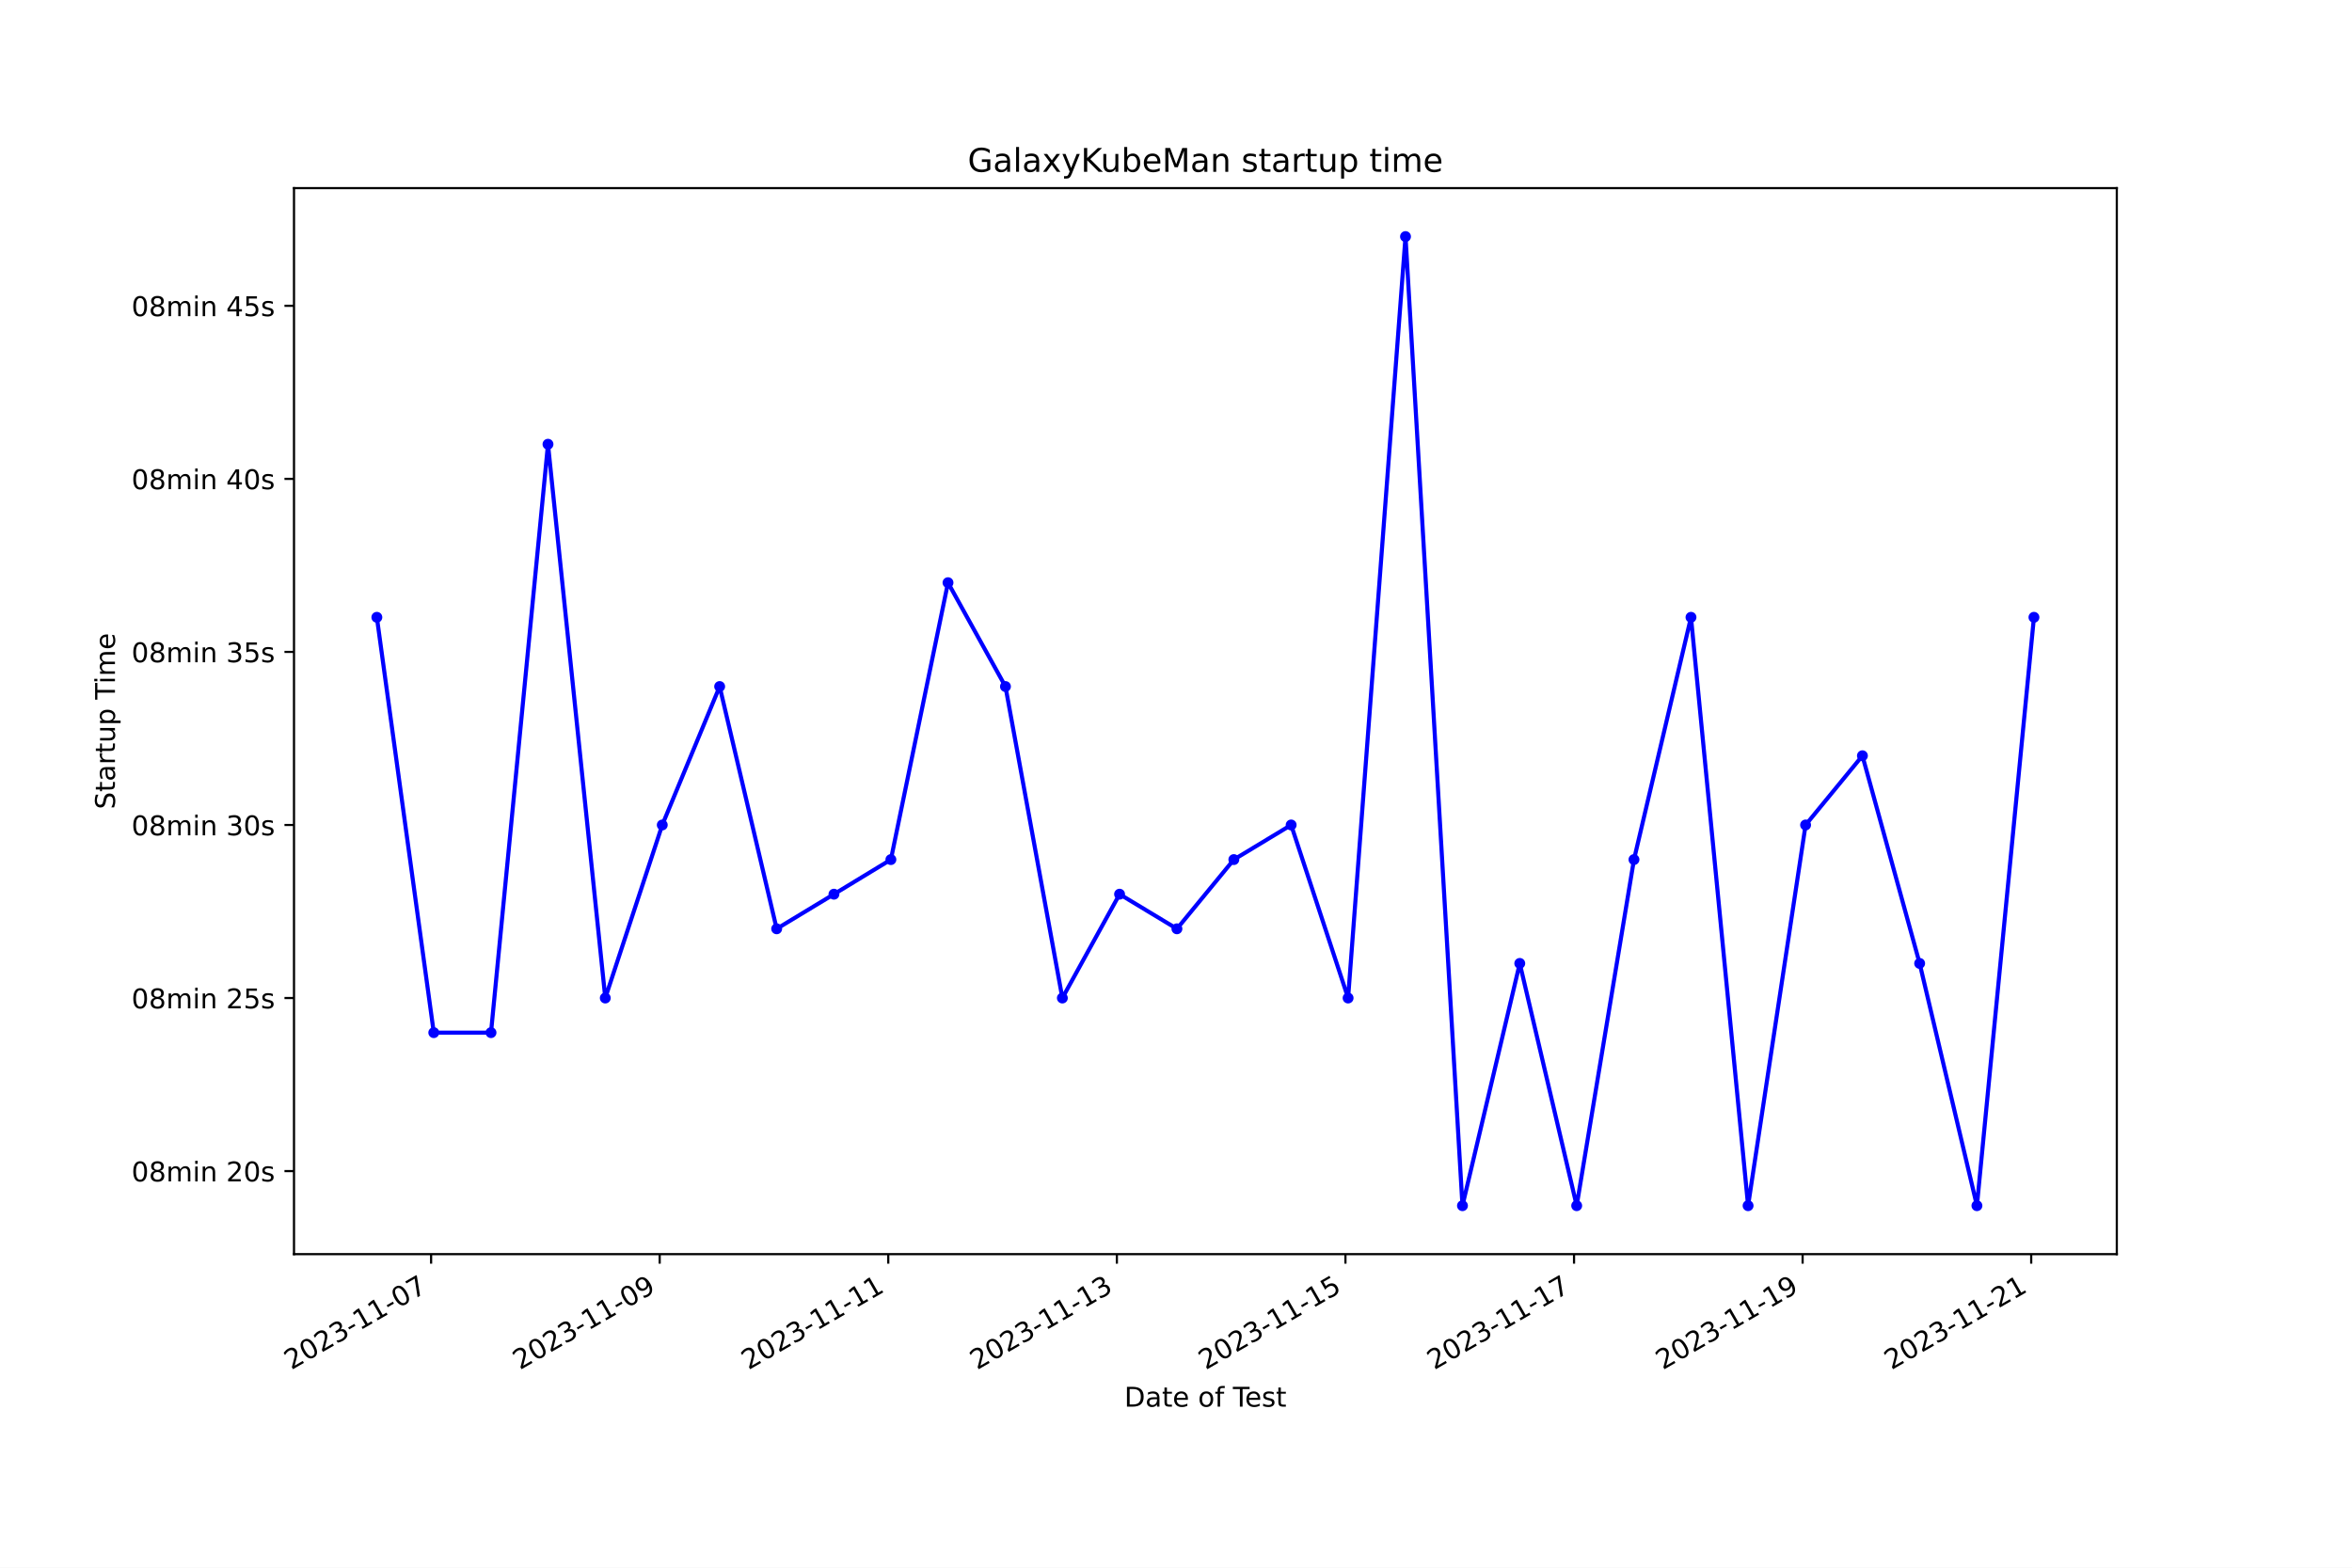
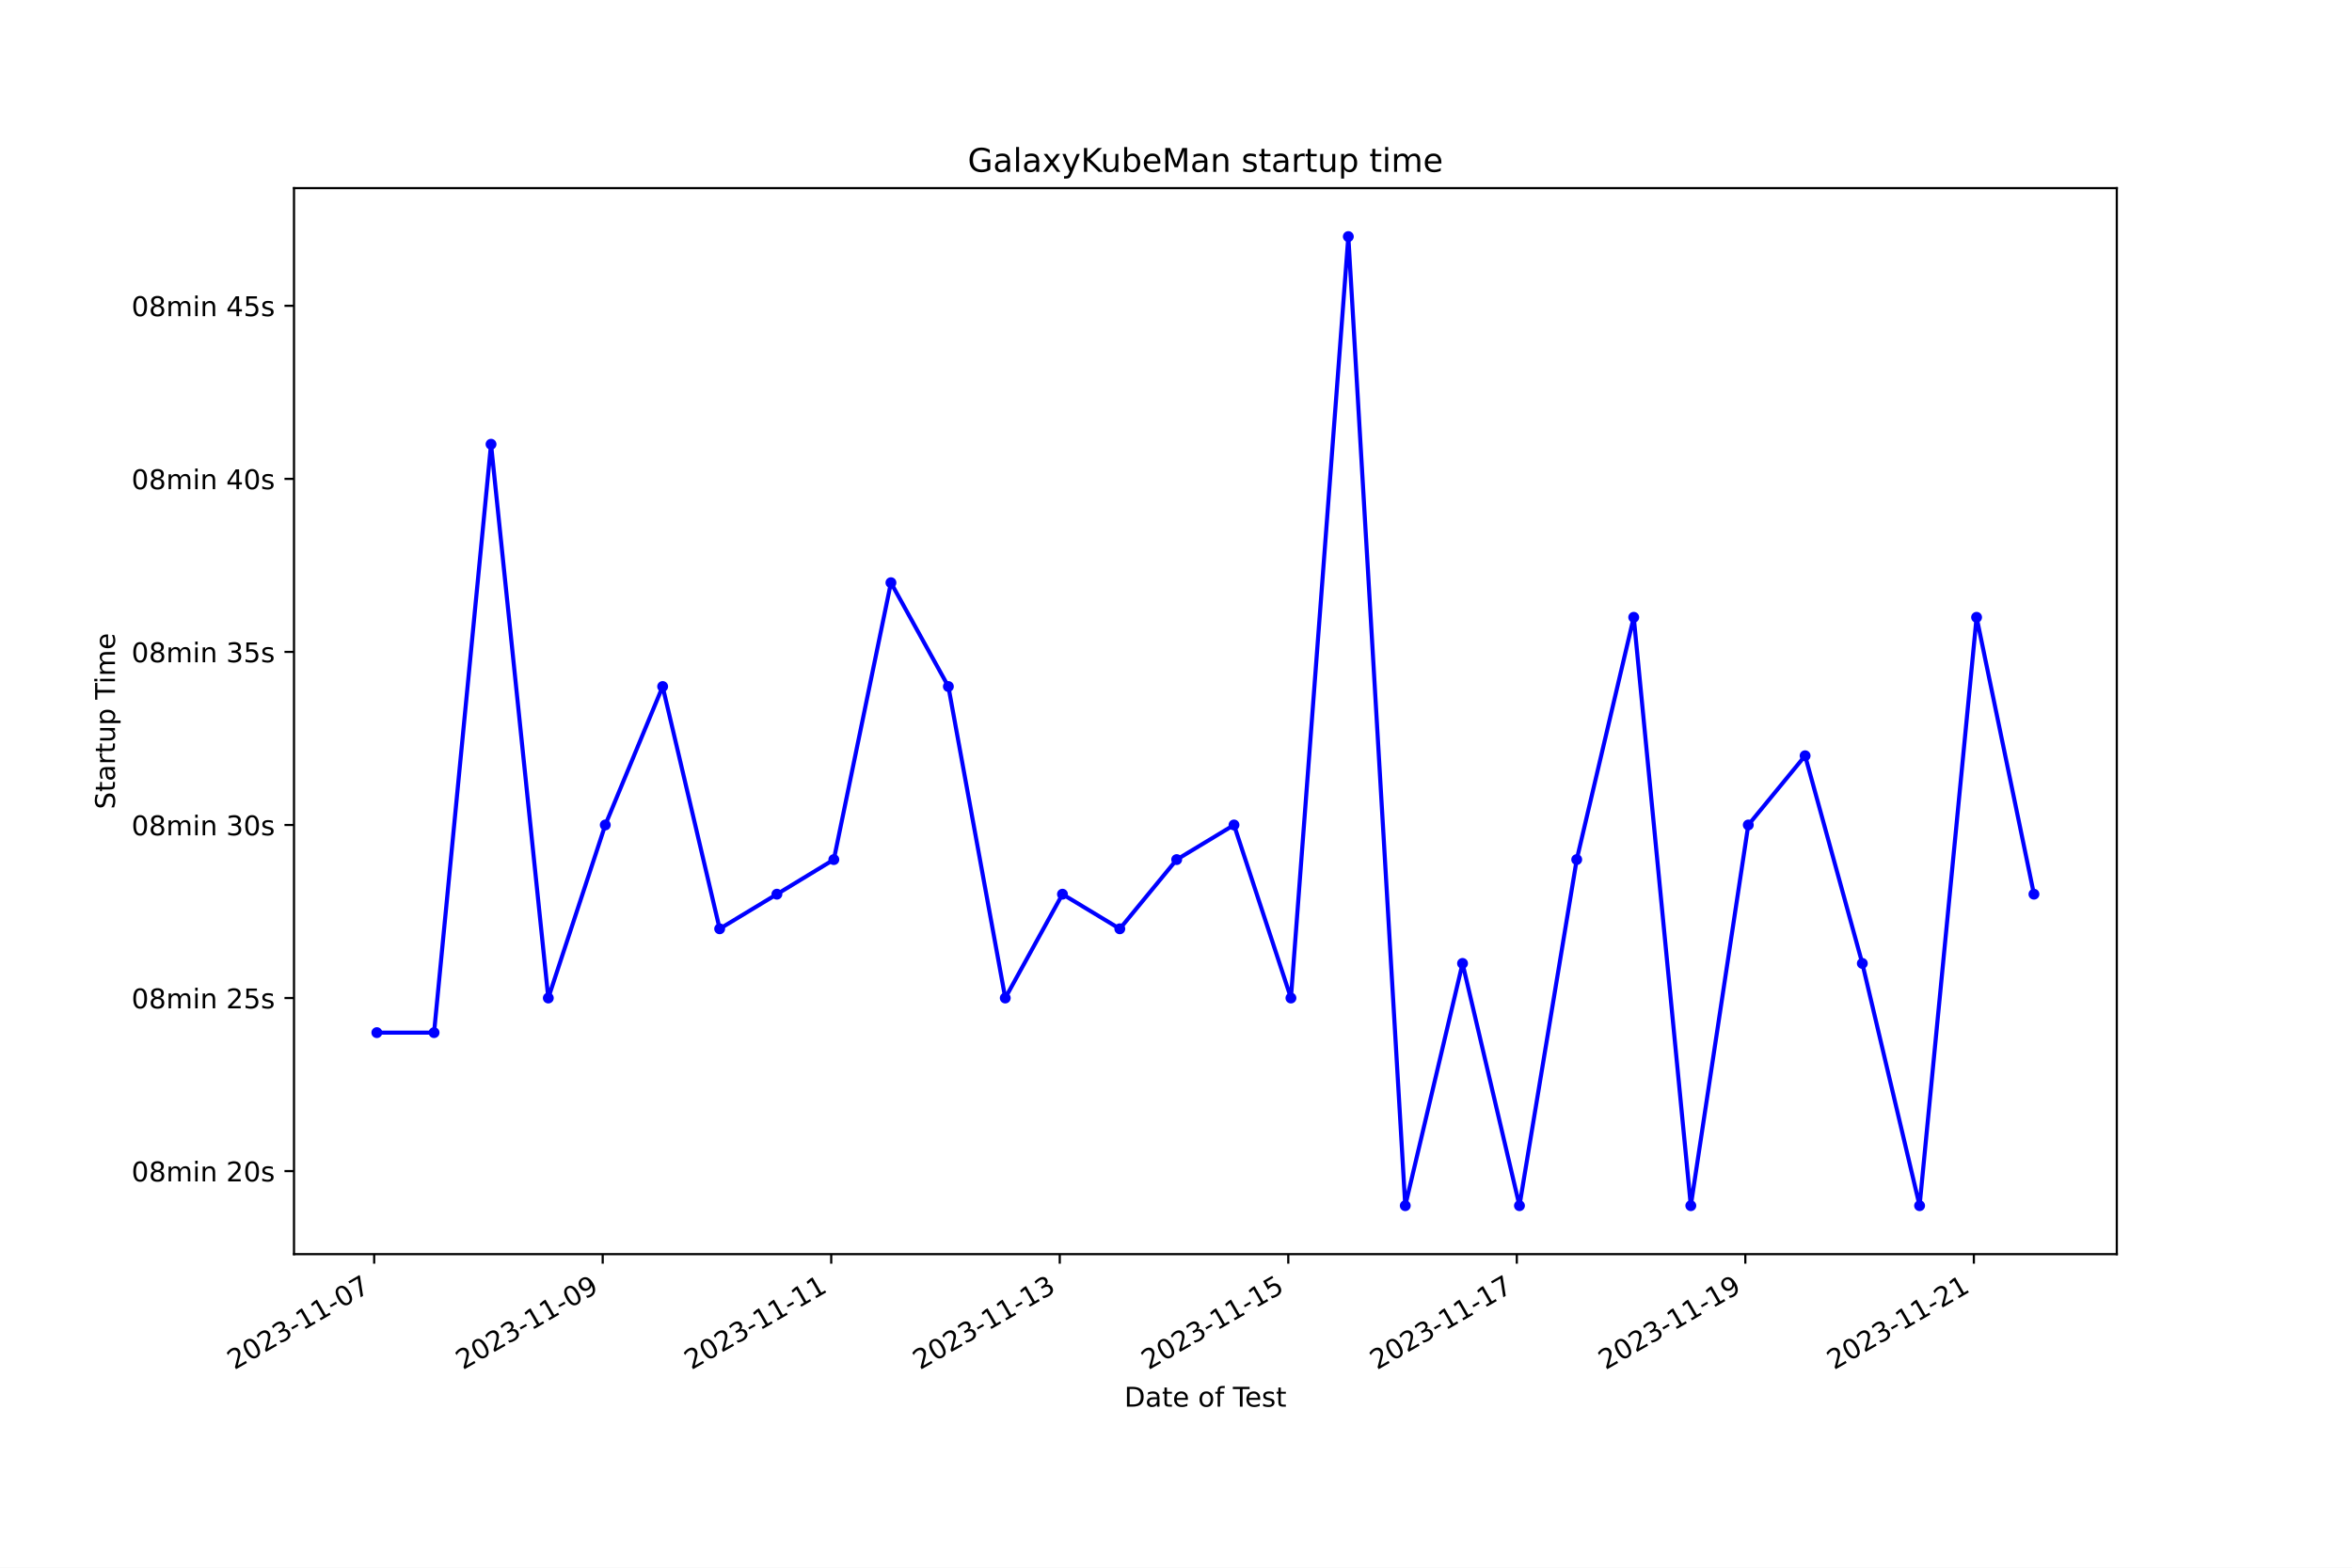
<svg xmlns="http://www.w3.org/2000/svg" xmlns:xlink="http://www.w3.org/1999/xlink" width="864pt" height="576pt" viewBox="0 0 864 576" version="1.1">
  <defs>
    <style type="text/css">*{stroke-linejoin: round; stroke-linecap: butt}</style>
  </defs>
  <g id="figure_1">
    <g id="patch_1">
      <path d="M 0 576  L 864 576  L 864 0  L 0 0  z " style="fill: #ffffff" />
    </g>
    <g id="axes_1">
      <g id="patch_2">
        <path d="M 108 460.8  L 777.6 460.8  L 777.6 69.12  L 108 69.12  z " style="fill: #ffffff" />
      </g>
      <g id="matplotlib.axis_1">
        <g id="xtick_1">
          <g id="line2d_1">
            <defs>
-               <path id="m4e5eda3f58" d="M 0 0  L 0 3.5  " style="stroke: #000000; stroke-width: 0.8" />
+               <path id="mb942a3c65a" d="M 0 0  L 0 3.5  " style="stroke: #000000; stroke-width: 0.8" />
            </defs>
            <g>
-               <use xlink:href="#m4e5eda3f58" x="158.364" y="460.8" style="stroke: #000000; stroke-width: 0.8" />
+               <use xlink:href="#mb942a3c65a" x="137.452" y="460.8" style="stroke: #000000; stroke-width: 0.8" />
            </g>
          </g>
          <g id="text_1">
-             <g transform="translate(106.9944 503.4383) rotate(-30) scale(0.1 -0.1)">
+             <g transform="translate(86.08217 503.4383) rotate(-30) scale(0.1 -0.1)">
              <defs>
                <path id="DejaVuSans-32" d="M 1228 531  L 3431 531  L 3431 0  L 469 0  L 469 531  Q 828 903 1448 1529  Q 2069 2156 2228 2338  Q 2531 2678 2651 2914  Q 2772 3150 2772 3378  Q 2772 3750 2511 3984  Q 2250 4219 1831 4219  Q 1534 4219 1204 4116  Q 875 4013 500 3803  L 500 4441  Q 881 4594 1212 4672  Q 1544 4750 1819 4750  Q 2544 4750 2975 4387  Q 3406 4025 3406 3419  Q 3406 3131 3298 2873  Q 3191 2616 2906 2266  Q 2828 2175 2409 1742  Q 1991 1309 1228 531  z " transform="scale(0.015625)" />
                <path id="DejaVuSans-30" d="M 2034 4250  Q 1547 4250 1301 3770  Q 1056 3291 1056 2328  Q 1056 1369 1301 889  Q 1547 409 2034 409  Q 2525 409 2770 889  Q 3016 1369 3016 2328  Q 3016 3291 2770 3770  Q 2525 4250 2034 4250  z M 2034 4750  Q 2819 4750 3233 4129  Q 3647 3509 3647 2328  Q 3647 1150 3233 529  Q 2819 -91 2034 -91  Q 1250 -91 836 529  Q 422 1150 422 2328  Q 422 3509 836 4129  Q 1250 4750 2034 4750  z " transform="scale(0.015625)" />
                <path id="DejaVuSans-33" d="M 2597 2516  Q 3050 2419 3304 2112  Q 3559 1806 3559 1356  Q 3559 666 3084 287  Q 2609 -91 1734 -91  Q 1441 -91 1130 -33  Q 819 25 488 141  L 488 750  Q 750 597 1062 519  Q 1375 441 1716 441  Q 2309 441 2620 675  Q 2931 909 2931 1356  Q 2931 1769 2642 2001  Q 2353 2234 1838 2234  L 1294 2234  L 1294 2753  L 1863 2753  Q 2328 2753 2575 2939  Q 2822 3125 2822 3475  Q 2822 3834 2567 4026  Q 2313 4219 1838 4219  Q 1578 4219 1281 4162  Q 984 4106 628 3988  L 628 4550  Q 988 4650 1302 4700  Q 1616 4750 1894 4750  Q 2613 4750 3031 4423  Q 3450 4097 3450 3541  Q 3450 3153 3228 2886  Q 3006 2619 2597 2516  z " transform="scale(0.015625)" />
                <path id="DejaVuSans-2d" d="M 313 2009  L 1997 2009  L 1997 1497  L 313 1497  L 313 2009  z " transform="scale(0.015625)" />
                <path id="DejaVuSans-31" d="M 794 531  L 1825 531  L 1825 4091  L 703 3866  L 703 4441  L 1819 4666  L 2450 4666  L 2450 531  L 3481 531  L 3481 0  L 794 0  L 794 531  z " transform="scale(0.015625)" />
                <path id="DejaVuSans-37" d="M 525 4666  L 3525 4666  L 3525 4397  L 1831 0  L 1172 0  L 2766 4134  L 525 4134  L 525 4666  z " transform="scale(0.015625)" />
              </defs>
              <use xlink:href="#DejaVuSans-32" />
              <use xlink:href="#DejaVuSans-30" x="63.623" />
              <use xlink:href="#DejaVuSans-32" x="127.246" />
              <use xlink:href="#DejaVuSans-33" x="190.869" />
              <use xlink:href="#DejaVuSans-2d" x="254.492" />
              <use xlink:href="#DejaVuSans-31" x="290.576" />
              <use xlink:href="#DejaVuSans-31" x="354.199" />
              <use xlink:href="#DejaVuSans-2d" x="417.822" />
              <use xlink:href="#DejaVuSans-30" x="453.906" />
              <use xlink:href="#DejaVuSans-37" x="517.529" />
            </g>
          </g>
        </g>
        <g id="xtick_2">
          <g id="line2d_2">
            <g>
-               <use xlink:href="#m4e5eda3f58" x="242.335" y="460.8" style="stroke: #000000; stroke-width: 0.8" />
+               <use xlink:href="#mb942a3c65a" x="221.4" y="460.8" style="stroke: #000000; stroke-width: 0.8" />
            </g>
          </g>
          <g id="text_2">
-             <g transform="translate(190.9652 503.4383) rotate(-30) scale(0.1 -0.1)">
+             <g transform="translate(170.0307 503.4383) rotate(-30) scale(0.1 -0.1)">
              <defs>
                <path id="DejaVuSans-39" d="M 703 97  L 703 672  Q 941 559 1184 500  Q 1428 441 1663 441  Q 2288 441 2617 861  Q 2947 1281 2994 2138  Q 2813 1869 2534 1725  Q 2256 1581 1919 1581  Q 1219 1581 811 2004  Q 403 2428 403 3163  Q 403 3881 828 4315  Q 1253 4750 1959 4750  Q 2769 4750 3195 4129  Q 3622 3509 3622 2328  Q 3622 1225 3098 567  Q 2575 -91 1691 -91  Q 1453 -91 1209 -44  Q 966 3 703 97  z M 1959 2075  Q 2384 2075 2632 2365  Q 2881 2656 2881 3163  Q 2881 3666 2632 3958  Q 2384 4250 1959 4250  Q 1534 4250 1286 3958  Q 1038 3666 1038 3163  Q 1038 2656 1286 2365  Q 1534 2075 1959 2075  z " transform="scale(0.015625)" />
              </defs>
              <use xlink:href="#DejaVuSans-32" />
              <use xlink:href="#DejaVuSans-30" x="63.623" />
              <use xlink:href="#DejaVuSans-32" x="127.246" />
              <use xlink:href="#DejaVuSans-33" x="190.869" />
              <use xlink:href="#DejaVuSans-2d" x="254.492" />
              <use xlink:href="#DejaVuSans-31" x="290.576" />
              <use xlink:href="#DejaVuSans-31" x="354.199" />
              <use xlink:href="#DejaVuSans-2d" x="417.822" />
              <use xlink:href="#DejaVuSans-30" x="453.906" />
              <use xlink:href="#DejaVuSans-39" x="517.529" />
            </g>
          </g>
        </g>
        <g id="xtick_3">
          <g id="line2d_3">
            <g>
-               <use xlink:href="#m4e5eda3f58" x="326.305" y="460.8" style="stroke: #000000; stroke-width: 0.8" />
+               <use xlink:href="#mb942a3c65a" x="305.349" y="460.8" style="stroke: #000000; stroke-width: 0.8" />
            </g>
          </g>
          <g id="text_3">
-             <g transform="translate(274.9359 503.4383) rotate(-30) scale(0.1 -0.1)">
+             <g transform="translate(253.9792 503.4383) rotate(-30) scale(0.1 -0.1)">
              <use xlink:href="#DejaVuSans-32" />
              <use xlink:href="#DejaVuSans-30" x="63.623" />
              <use xlink:href="#DejaVuSans-32" x="127.246" />
              <use xlink:href="#DejaVuSans-33" x="190.869" />
              <use xlink:href="#DejaVuSans-2d" x="254.492" />
              <use xlink:href="#DejaVuSans-31" x="290.576" />
              <use xlink:href="#DejaVuSans-31" x="354.199" />
              <use xlink:href="#DejaVuSans-2d" x="417.822" />
              <use xlink:href="#DejaVuSans-31" x="453.906" />
              <use xlink:href="#DejaVuSans-31" x="517.529" />
            </g>
          </g>
        </g>
        <g id="xtick_4">
          <g id="line2d_4">
            <g>
-               <use xlink:href="#m4e5eda3f58" x="410.276" y="460.8" style="stroke: #000000; stroke-width: 0.8" />
+               <use xlink:href="#mb942a3c65a" x="389.297" y="460.8" style="stroke: #000000; stroke-width: 0.8" />
            </g>
          </g>
          <g id="text_4">
-             <g transform="translate(358.9067 503.4383) rotate(-30) scale(0.1 -0.1)">
+             <g transform="translate(337.9277 503.4383) rotate(-30) scale(0.1 -0.1)">
              <use xlink:href="#DejaVuSans-32" />
              <use xlink:href="#DejaVuSans-30" x="63.623" />
              <use xlink:href="#DejaVuSans-32" x="127.246" />
              <use xlink:href="#DejaVuSans-33" x="190.869" />
              <use xlink:href="#DejaVuSans-2d" x="254.492" />
              <use xlink:href="#DejaVuSans-31" x="290.576" />
              <use xlink:href="#DejaVuSans-31" x="354.199" />
              <use xlink:href="#DejaVuSans-2d" x="417.822" />
              <use xlink:href="#DejaVuSans-31" x="453.906" />
              <use xlink:href="#DejaVuSans-33" x="517.529" />
            </g>
          </g>
        </g>
        <g id="xtick_5">
          <g id="line2d_5">
            <g>
-               <use xlink:href="#m4e5eda3f58" x="494.247" y="460.8" style="stroke: #000000; stroke-width: 0.8" />
+               <use xlink:href="#mb942a3c65a" x="473.246" y="460.8" style="stroke: #000000; stroke-width: 0.8" />
            </g>
          </g>
          <g id="text_5">
-             <g transform="translate(442.8775 503.4383) rotate(-30) scale(0.1 -0.1)">
+             <g transform="translate(421.8762 503.4383) rotate(-30) scale(0.1 -0.1)">
              <defs>
                <path id="DejaVuSans-35" d="M 691 4666  L 3169 4666  L 3169 4134  L 1269 4134  L 1269 2991  Q 1406 3038 1543 3061  Q 1681 3084 1819 3084  Q 2600 3084 3056 2656  Q 3513 2228 3513 1497  Q 3513 744 3044 326  Q 2575 -91 1722 -91  Q 1428 -91 1123 -41  Q 819 9 494 109  L 494 744  Q 775 591 1075 516  Q 1375 441 1709 441  Q 2250 441 2565 725  Q 2881 1009 2881 1497  Q 2881 1984 2565 2268  Q 2250 2553 1709 2553  Q 1456 2553 1204 2497  Q 953 2441 691 2322  L 691 4666  z " transform="scale(0.015625)" />
              </defs>
              <use xlink:href="#DejaVuSans-32" />
              <use xlink:href="#DejaVuSans-30" x="63.623" />
              <use xlink:href="#DejaVuSans-32" x="127.246" />
              <use xlink:href="#DejaVuSans-33" x="190.869" />
              <use xlink:href="#DejaVuSans-2d" x="254.492" />
              <use xlink:href="#DejaVuSans-31" x="290.576" />
              <use xlink:href="#DejaVuSans-31" x="354.199" />
              <use xlink:href="#DejaVuSans-2d" x="417.822" />
              <use xlink:href="#DejaVuSans-31" x="453.906" />
              <use xlink:href="#DejaVuSans-35" x="517.529" />
            </g>
          </g>
        </g>
        <g id="xtick_6">
          <g id="line2d_6">
            <g>
-               <use xlink:href="#m4e5eda3f58" x="578.218" y="460.8" style="stroke: #000000; stroke-width: 0.8" />
+               <use xlink:href="#mb942a3c65a" x="557.194" y="460.8" style="stroke: #000000; stroke-width: 0.8" />
            </g>
          </g>
          <g id="text_6">
-             <g transform="translate(526.8482 503.4383) rotate(-30) scale(0.1 -0.1)">
+             <g transform="translate(505.8247 503.4383) rotate(-30) scale(0.1 -0.1)">
              <use xlink:href="#DejaVuSans-32" />
              <use xlink:href="#DejaVuSans-30" x="63.623" />
              <use xlink:href="#DejaVuSans-32" x="127.246" />
              <use xlink:href="#DejaVuSans-33" x="190.869" />
              <use xlink:href="#DejaVuSans-2d" x="254.492" />
              <use xlink:href="#DejaVuSans-31" x="290.576" />
              <use xlink:href="#DejaVuSans-31" x="354.199" />
              <use xlink:href="#DejaVuSans-2d" x="417.822" />
              <use xlink:href="#DejaVuSans-31" x="453.906" />
              <use xlink:href="#DejaVuSans-37" x="517.529" />
            </g>
          </g>
        </g>
        <g id="xtick_7">
          <g id="line2d_7">
            <g>
-               <use xlink:href="#m4e5eda3f58" x="662.188" y="460.8" style="stroke: #000000; stroke-width: 0.8" />
+               <use xlink:href="#mb942a3c65a" x="641.143" y="460.8" style="stroke: #000000; stroke-width: 0.8" />
            </g>
          </g>
          <g id="text_7">
-             <g transform="translate(610.819 503.4383) rotate(-30) scale(0.1 -0.1)">
+             <g transform="translate(589.7732 503.4383) rotate(-30) scale(0.1 -0.1)">
              <use xlink:href="#DejaVuSans-32" />
              <use xlink:href="#DejaVuSans-30" x="63.623" />
              <use xlink:href="#DejaVuSans-32" x="127.246" />
              <use xlink:href="#DejaVuSans-33" x="190.869" />
              <use xlink:href="#DejaVuSans-2d" x="254.492" />
              <use xlink:href="#DejaVuSans-31" x="290.576" />
              <use xlink:href="#DejaVuSans-31" x="354.199" />
              <use xlink:href="#DejaVuSans-2d" x="417.822" />
              <use xlink:href="#DejaVuSans-31" x="453.906" />
              <use xlink:href="#DejaVuSans-39" x="517.529" />
            </g>
          </g>
        </g>
        <g id="xtick_8">
          <g id="line2d_8">
            <g>
-               <use xlink:href="#m4e5eda3f58" x="746.159" y="460.8" style="stroke: #000000; stroke-width: 0.8" />
+               <use xlink:href="#mb942a3c65a" x="725.091" y="460.8" style="stroke: #000000; stroke-width: 0.8" />
            </g>
          </g>
          <g id="text_8">
-             <g transform="translate(694.7897 503.4383) rotate(-30) scale(0.1 -0.1)">
+             <g transform="translate(673.7218 503.4383) rotate(-30) scale(0.1 -0.1)">
              <use xlink:href="#DejaVuSans-32" />
              <use xlink:href="#DejaVuSans-30" x="63.623" />
              <use xlink:href="#DejaVuSans-32" x="127.246" />
              <use xlink:href="#DejaVuSans-33" x="190.869" />
              <use xlink:href="#DejaVuSans-2d" x="254.492" />
              <use xlink:href="#DejaVuSans-31" x="290.576" />
              <use xlink:href="#DejaVuSans-31" x="354.199" />
              <use xlink:href="#DejaVuSans-2d" x="417.822" />
              <use xlink:href="#DejaVuSans-32" x="453.906" />
              <use xlink:href="#DejaVuSans-31" x="517.529" />
            </g>
          </g>
        </g>
        <g id="text_9">
          <g transform="translate(413.0063 516.8378) scale(0.1 -0.1)">
            <defs>
              <path id="DejaVuSans-44" d="M 1259 4147  L 1259 519  L 2022 519  Q 2988 519 3436 956  Q 3884 1394 3884 2338  Q 3884 3275 3436 3711  Q 2988 4147 2022 4147  L 1259 4147  z M 628 4666  L 1925 4666  Q 3281 4666 3915 4102  Q 4550 3538 4550 2338  Q 4550 1131 3912 565  Q 3275 0 1925 0  L 628 0  L 628 4666  z " transform="scale(0.015625)" />
              <path id="DejaVuSans-61" d="M 2194 1759  Q 1497 1759 1228 1600  Q 959 1441 959 1056  Q 959 750 1161 570  Q 1363 391 1709 391  Q 2188 391 2477 730  Q 2766 1069 2766 1631  L 2766 1759  L 2194 1759  z M 3341 1997  L 3341 0  L 2766 0  L 2766 531  Q 2569 213 2275 61  Q 1981 -91 1556 -91  Q 1019 -91 701 211  Q 384 513 384 1019  Q 384 1609 779 1909  Q 1175 2209 1959 2209  L 2766 2209  L 2766 2266  Q 2766 2663 2505 2880  Q 2244 3097 1772 3097  Q 1472 3097 1187 3025  Q 903 2953 641 2809  L 641 3341  Q 956 3463 1253 3523  Q 1550 3584 1831 3584  Q 2591 3584 2966 3190  Q 3341 2797 3341 1997  z " transform="scale(0.015625)" />
              <path id="DejaVuSans-74" d="M 1172 4494  L 1172 3500  L 2356 3500  L 2356 3053  L 1172 3053  L 1172 1153  Q 1172 725 1289 603  Q 1406 481 1766 481  L 2356 481  L 2356 0  L 1766 0  Q 1100 0 847 248  Q 594 497 594 1153  L 594 3053  L 172 3053  L 172 3500  L 594 3500  L 594 4494  L 1172 4494  z " transform="scale(0.015625)" />
              <path id="DejaVuSans-65" d="M 3597 1894  L 3597 1613  L 953 1613  Q 991 1019 1311 708  Q 1631 397 2203 397  Q 2534 397 2845 478  Q 3156 559 3463 722  L 3463 178  Q 3153 47 2828 -22  Q 2503 -91 2169 -91  Q 1331 -91 842 396  Q 353 884 353 1716  Q 353 2575 817 3079  Q 1281 3584 2069 3584  Q 2775 3584 3186 3129  Q 3597 2675 3597 1894  z M 3022 2063  Q 3016 2534 2758 2815  Q 2500 3097 2075 3097  Q 1594 3097 1305 2825  Q 1016 2553 972 2059  L 3022 2063  z " transform="scale(0.015625)" />
              <path id="DejaVuSans-20" transform="scale(0.015625)" />
              <path id="DejaVuSans-6f" d="M 1959 3097  Q 1497 3097 1228 2736  Q 959 2375 959 1747  Q 959 1119 1226 758  Q 1494 397 1959 397  Q 2419 397 2687 759  Q 2956 1122 2956 1747  Q 2956 2369 2687 2733  Q 2419 3097 1959 3097  z M 1959 3584  Q 2709 3584 3137 3096  Q 3566 2609 3566 1747  Q 3566 888 3137 398  Q 2709 -91 1959 -91  Q 1206 -91 779 398  Q 353 888 353 1747  Q 353 2609 779 3096  Q 1206 3584 1959 3584  z " transform="scale(0.015625)" />
              <path id="DejaVuSans-66" d="M 2375 4863  L 2375 4384  L 1825 4384  Q 1516 4384 1395 4259  Q 1275 4134 1275 3809  L 1275 3500  L 2222 3500  L 2222 3053  L 1275 3053  L 1275 0  L 697 0  L 697 3053  L 147 3053  L 147 3500  L 697 3500  L 697 3744  Q 697 4328 969 4595  Q 1241 4863 1831 4863  L 2375 4863  z " transform="scale(0.015625)" />
              <path id="DejaVuSans-54" d="M -19 4666  L 3928 4666  L 3928 4134  L 2272 4134  L 2272 0  L 1638 0  L 1638 4134  L -19 4134  L -19 4666  z " transform="scale(0.015625)" />
              <path id="DejaVuSans-73" d="M 2834 3397  L 2834 2853  Q 2591 2978 2328 3040  Q 2066 3103 1784 3103  Q 1356 3103 1142 2972  Q 928 2841 928 2578  Q 928 2378 1081 2264  Q 1234 2150 1697 2047  L 1894 2003  Q 2506 1872 2764 1633  Q 3022 1394 3022 966  Q 3022 478 2636 193  Q 2250 -91 1575 -91  Q 1294 -91 989 -36  Q 684 19 347 128  L 347 722  Q 666 556 975 473  Q 1284 391 1588 391  Q 1994 391 2212 530  Q 2431 669 2431 922  Q 2431 1156 2273 1281  Q 2116 1406 1581 1522  L 1381 1569  Q 847 1681 609 1914  Q 372 2147 372 2553  Q 372 3047 722 3315  Q 1072 3584 1716 3584  Q 2034 3584 2315 3537  Q 2597 3491 2834 3397  z " transform="scale(0.015625)" />
            </defs>
            <use xlink:href="#DejaVuSans-44" />
            <use xlink:href="#DejaVuSans-61" x="77.002" />
            <use xlink:href="#DejaVuSans-74" x="138.281" />
            <use xlink:href="#DejaVuSans-65" x="177.49" />
            <use xlink:href="#DejaVuSans-20" x="239.014" />
            <use xlink:href="#DejaVuSans-6f" x="270.801" />
            <use xlink:href="#DejaVuSans-66" x="331.982" />
            <use xlink:href="#DejaVuSans-20" x="367.188" />
            <use xlink:href="#DejaVuSans-54" x="398.975" />
            <use xlink:href="#DejaVuSans-65" x="443.059" />
            <use xlink:href="#DejaVuSans-73" x="504.582" />
            <use xlink:href="#DejaVuSans-74" x="556.682" />
          </g>
        </g>
      </g>
      <g id="matplotlib.axis_2">
        <g id="ytick_1">
          <g id="line2d_9">
            <defs>
-               <path id="m0c517e3280" d="M 0 0  L -3.5 0  " style="stroke: #000000; stroke-width: 0.8" />
+               <path id="m2f136a4b13" d="M 0 0  L -3.5 0  " style="stroke: #000000; stroke-width: 0.8" />
            </defs>
            <g>
-               <use xlink:href="#m0c517e3280" x="108" y="430.279" style="stroke: #000000; stroke-width: 0.8" />
+               <use xlink:href="#m2f136a4b13" x="108" y="430.279" style="stroke: #000000; stroke-width: 0.8" />
            </g>
          </g>
          <g id="text_10">
            <g transform="translate(48.30625 434.0787) scale(0.1 -0.1)">
              <defs>
                <path id="DejaVuSans-38" d="M 2034 2216  Q 1584 2216 1326 1975  Q 1069 1734 1069 1313  Q 1069 891 1326 650  Q 1584 409 2034 409  Q 2484 409 2743 651  Q 3003 894 3003 1313  Q 3003 1734 2745 1975  Q 2488 2216 2034 2216  z M 1403 2484  Q 997 2584 770 2862  Q 544 3141 544 3541  Q 544 4100 942 4425  Q 1341 4750 2034 4750  Q 2731 4750 3128 4425  Q 3525 4100 3525 3541  Q 3525 3141 3298 2862  Q 3072 2584 2669 2484  Q 3125 2378 3379 2068  Q 3634 1759 3634 1313  Q 3634 634 3220 271  Q 2806 -91 2034 -91  Q 1263 -91 848 271  Q 434 634 434 1313  Q 434 1759 690 2068  Q 947 2378 1403 2484  z M 1172 3481  Q 1172 3119 1398 2916  Q 1625 2713 2034 2713  Q 2441 2713 2670 2916  Q 2900 3119 2900 3481  Q 2900 3844 2670 4047  Q 2441 4250 2034 4250  Q 1625 4250 1398 4047  Q 1172 3844 1172 3481  z " transform="scale(0.015625)" />
                <path id="DejaVuSans-6d" d="M 3328 2828  Q 3544 3216 3844 3400  Q 4144 3584 4550 3584  Q 5097 3584 5394 3201  Q 5691 2819 5691 2113  L 5691 0  L 5113 0  L 5113 2094  Q 5113 2597 4934 2840  Q 4756 3084 4391 3084  Q 3944 3084 3684 2787  Q 3425 2491 3425 1978  L 3425 0  L 2847 0  L 2847 2094  Q 2847 2600 2669 2842  Q 2491 3084 2119 3084  Q 1678 3084 1418 2786  Q 1159 2488 1159 1978  L 1159 0  L 581 0  L 581 3500  L 1159 3500  L 1159 2956  Q 1356 3278 1631 3431  Q 1906 3584 2284 3584  Q 2666 3584 2933 3390  Q 3200 3197 3328 2828  z " transform="scale(0.015625)" />
                <path id="DejaVuSans-69" d="M 603 3500  L 1178 3500  L 1178 0  L 603 0  L 603 3500  z M 603 4863  L 1178 4863  L 1178 4134  L 603 4134  L 603 4863  z " transform="scale(0.015625)" />
                <path id="DejaVuSans-6e" d="M 3513 2113  L 3513 0  L 2938 0  L 2938 2094  Q 2938 2591 2744 2837  Q 2550 3084 2163 3084  Q 1697 3084 1428 2787  Q 1159 2491 1159 1978  L 1159 0  L 581 0  L 581 3500  L 1159 3500  L 1159 2956  Q 1366 3272 1645 3428  Q 1925 3584 2291 3584  Q 2894 3584 3203 3211  Q 3513 2838 3513 2113  z " transform="scale(0.015625)" />
              </defs>
              <use xlink:href="#DejaVuSans-30" />
              <use xlink:href="#DejaVuSans-38" x="63.623" />
              <use xlink:href="#DejaVuSans-6d" x="127.246" />
              <use xlink:href="#DejaVuSans-69" x="224.658" />
              <use xlink:href="#DejaVuSans-6e" x="252.441" />
              <use xlink:href="#DejaVuSans-20" x="315.82" />
              <use xlink:href="#DejaVuSans-32" x="347.607" />
              <use xlink:href="#DejaVuSans-30" x="411.23" />
              <use xlink:href="#DejaVuSans-73" x="474.854" />
            </g>
          </g>
        </g>
        <g id="ytick_2">
          <g id="line2d_10">
            <g>
-               <use xlink:href="#m0c517e3280" x="108" y="366.695" style="stroke: #000000; stroke-width: 0.8" />
+               <use xlink:href="#m2f136a4b13" x="108" y="366.695" style="stroke: #000000; stroke-width: 0.8" />
            </g>
          </g>
          <g id="text_11">
            <g transform="translate(48.30625 370.4943) scale(0.1 -0.1)">
              <use xlink:href="#DejaVuSans-30" />
              <use xlink:href="#DejaVuSans-38" x="63.623" />
              <use xlink:href="#DejaVuSans-6d" x="127.246" />
              <use xlink:href="#DejaVuSans-69" x="224.658" />
              <use xlink:href="#DejaVuSans-6e" x="252.441" />
              <use xlink:href="#DejaVuSans-20" x="315.82" />
              <use xlink:href="#DejaVuSans-32" x="347.607" />
              <use xlink:href="#DejaVuSans-35" x="411.23" />
              <use xlink:href="#DejaVuSans-73" x="474.854" />
            </g>
          </g>
        </g>
        <g id="ytick_3">
          <g id="line2d_11">
            <g>
-               <use xlink:href="#m0c517e3280" x="108" y="303.111" style="stroke: #000000; stroke-width: 0.8" />
+               <use xlink:href="#m2f136a4b13" x="108" y="303.111" style="stroke: #000000; stroke-width: 0.8" />
            </g>
          </g>
          <g id="text_12">
            <g transform="translate(48.30625 306.9099) scale(0.1 -0.1)">
              <use xlink:href="#DejaVuSans-30" />
              <use xlink:href="#DejaVuSans-38" x="63.623" />
              <use xlink:href="#DejaVuSans-6d" x="127.246" />
              <use xlink:href="#DejaVuSans-69" x="224.658" />
              <use xlink:href="#DejaVuSans-6e" x="252.441" />
              <use xlink:href="#DejaVuSans-20" x="315.82" />
              <use xlink:href="#DejaVuSans-33" x="347.607" />
              <use xlink:href="#DejaVuSans-30" x="411.23" />
              <use xlink:href="#DejaVuSans-73" x="474.854" />
            </g>
          </g>
        </g>
        <g id="ytick_4">
          <g id="line2d_12">
            <g>
-               <use xlink:href="#m0c517e3280" x="108" y="239.526" style="stroke: #000000; stroke-width: 0.8" />
+               <use xlink:href="#m2f136a4b13" x="108" y="239.526" style="stroke: #000000; stroke-width: 0.8" />
            </g>
          </g>
          <g id="text_13">
            <g transform="translate(48.30625 243.3255) scale(0.1 -0.1)">
              <use xlink:href="#DejaVuSans-30" />
              <use xlink:href="#DejaVuSans-38" x="63.623" />
              <use xlink:href="#DejaVuSans-6d" x="127.246" />
              <use xlink:href="#DejaVuSans-69" x="224.658" />
              <use xlink:href="#DejaVuSans-6e" x="252.441" />
              <use xlink:href="#DejaVuSans-20" x="315.82" />
              <use xlink:href="#DejaVuSans-33" x="347.607" />
              <use xlink:href="#DejaVuSans-35" x="411.23" />
              <use xlink:href="#DejaVuSans-73" x="474.854" />
            </g>
          </g>
        </g>
        <g id="ytick_5">
          <g id="line2d_13">
            <g>
-               <use xlink:href="#m0c517e3280" x="108" y="175.942" style="stroke: #000000; stroke-width: 0.8" />
+               <use xlink:href="#m2f136a4b13" x="108" y="175.942" style="stroke: #000000; stroke-width: 0.8" />
            </g>
          </g>
          <g id="text_14">
            <g transform="translate(48.30625 179.741) scale(0.1 -0.1)">
              <defs>
                <path id="DejaVuSans-34" d="M 2419 4116  L 825 1625  L 2419 1625  L 2419 4116  z M 2253 4666  L 3047 4666  L 3047 1625  L 3713 1625  L 3713 1100  L 3047 1100  L 3047 0  L 2419 0  L 2419 1100  L 313 1100  L 313 1709  L 2253 4666  z " transform="scale(0.015625)" />
              </defs>
              <use xlink:href="#DejaVuSans-30" />
              <use xlink:href="#DejaVuSans-38" x="63.623" />
              <use xlink:href="#DejaVuSans-6d" x="127.246" />
              <use xlink:href="#DejaVuSans-69" x="224.658" />
              <use xlink:href="#DejaVuSans-6e" x="252.441" />
              <use xlink:href="#DejaVuSans-20" x="315.82" />
              <use xlink:href="#DejaVuSans-34" x="347.607" />
              <use xlink:href="#DejaVuSans-30" x="411.23" />
              <use xlink:href="#DejaVuSans-73" x="474.854" />
            </g>
          </g>
        </g>
        <g id="ytick_6">
          <g id="line2d_14">
            <g>
-               <use xlink:href="#m0c517e3280" x="108" y="112.357" style="stroke: #000000; stroke-width: 0.8" />
+               <use xlink:href="#m2f136a4b13" x="108" y="112.357" style="stroke: #000000; stroke-width: 0.8" />
            </g>
          </g>
          <g id="text_15">
            <g transform="translate(48.30625 116.1566) scale(0.1 -0.1)">
              <use xlink:href="#DejaVuSans-30" />
              <use xlink:href="#DejaVuSans-38" x="63.623" />
              <use xlink:href="#DejaVuSans-6d" x="127.246" />
              <use xlink:href="#DejaVuSans-69" x="224.658" />
              <use xlink:href="#DejaVuSans-6e" x="252.441" />
              <use xlink:href="#DejaVuSans-20" x="315.82" />
              <use xlink:href="#DejaVuSans-34" x="347.607" />
              <use xlink:href="#DejaVuSans-35" x="411.23" />
              <use xlink:href="#DejaVuSans-73" x="474.854" />
            </g>
          </g>
        </g>
        <g id="text_16">
          <g transform="translate(42.22656 297.3397) rotate(-90) scale(0.1 -0.1)">
            <defs>
              <path id="DejaVuSans-53" d="M 3425 4513  L 3425 3897  Q 3066 4069 2747 4153  Q 2428 4238 2131 4238  Q 1616 4238 1336 4038  Q 1056 3838 1056 3469  Q 1056 3159 1242 3001  Q 1428 2844 1947 2747  L 2328 2669  Q 3034 2534 3370 2195  Q 3706 1856 3706 1288  Q 3706 609 3251 259  Q 2797 -91 1919 -91  Q 1588 -91 1214 -16  Q 841 59 441 206  L 441 856  Q 825 641 1194 531  Q 1563 422 1919 422  Q 2459 422 2753 634  Q 3047 847 3047 1241  Q 3047 1584 2836 1778  Q 2625 1972 2144 2069  L 1759 2144  Q 1053 2284 737 2584  Q 422 2884 422 3419  Q 422 4038 858 4394  Q 1294 4750 2059 4750  Q 2388 4750 2728 4690  Q 3069 4631 3425 4513  z " transform="scale(0.015625)" />
              <path id="DejaVuSans-72" d="M 2631 2963  Q 2534 3019 2420 3045  Q 2306 3072 2169 3072  Q 1681 3072 1420 2755  Q 1159 2438 1159 1844  L 1159 0  L 581 0  L 581 3500  L 1159 3500  L 1159 2956  Q 1341 3275 1631 3429  Q 1922 3584 2338 3584  Q 2397 3584 2469 3576  Q 2541 3569 2628 3553  L 2631 2963  z " transform="scale(0.015625)" />
              <path id="DejaVuSans-75" d="M 544 1381  L 544 3500  L 1119 3500  L 1119 1403  Q 1119 906 1312 657  Q 1506 409 1894 409  Q 2359 409 2629 706  Q 2900 1003 2900 1516  L 2900 3500  L 3475 3500  L 3475 0  L 2900 0  L 2900 538  Q 2691 219 2414 64  Q 2138 -91 1772 -91  Q 1169 -91 856 284  Q 544 659 544 1381  z M 1991 3584  L 1991 3584  z " transform="scale(0.015625)" />
              <path id="DejaVuSans-70" d="M 1159 525  L 1159 -1331  L 581 -1331  L 581 3500  L 1159 3500  L 1159 2969  Q 1341 3281 1617 3432  Q 1894 3584 2278 3584  Q 2916 3584 3314 3078  Q 3713 2572 3713 1747  Q 3713 922 3314 415  Q 2916 -91 2278 -91  Q 1894 -91 1617 61  Q 1341 213 1159 525  z M 3116 1747  Q 3116 2381 2855 2742  Q 2594 3103 2138 3103  Q 1681 3103 1420 2742  Q 1159 2381 1159 1747  Q 1159 1113 1420 752  Q 1681 391 2138 391  Q 2594 391 2855 752  Q 3116 1113 3116 1747  z " transform="scale(0.015625)" />
            </defs>
            <use xlink:href="#DejaVuSans-53" />
            <use xlink:href="#DejaVuSans-74" x="63.477" />
            <use xlink:href="#DejaVuSans-61" x="102.686" />
            <use xlink:href="#DejaVuSans-72" x="163.965" />
            <use xlink:href="#DejaVuSans-74" x="205.078" />
            <use xlink:href="#DejaVuSans-75" x="244.287" />
            <use xlink:href="#DejaVuSans-70" x="307.666" />
            <use xlink:href="#DejaVuSans-20" x="371.143" />
            <use xlink:href="#DejaVuSans-54" x="402.93" />
            <use xlink:href="#DejaVuSans-69" x="460.889" />
            <use xlink:href="#DejaVuSans-6d" x="488.672" />
            <use xlink:href="#DejaVuSans-65" x="586.084" />
          </g>
        </g>
      </g>
      <g id="line2d_15">
-         <path d="M 747.164 226.809  L 726.219 442.996  L 705.176 353.978  L 684.155 277.677  L 663.276 303.111  L 642.156 442.996  L 621.181 226.809  L 600.235 315.828  L 579.192 442.996  L 558.282 353.978  L 537.234 442.996  L 516.311 86.924  L 495.222 366.695  L 474.299 303.111  L 453.248 315.828  L 432.34 341.261  L 411.272 328.544  L 390.255 366.695  L 369.353 252.243  L 348.246 214.092  L 327.264 315.828  L 306.345 328.544  L 285.311 341.261  L 264.362 252.243  L 243.282 303.111  L 222.351 366.695  L 201.303 163.225  L 180.371 379.412  L 159.349 379.412  L 138.436 226.809  " clip-path="url(#p72a9c6c0eb)" style="fill: none; stroke: #0000ff; stroke-width: 1.5; stroke-linecap: square" />
+         <path d="M 747.164 328.544  L 726.095 226.809  L 705.156 442.996  L 684.119 353.978  L 663.103 277.677  L 642.23 303.111  L 621.116 442.996  L 600.146 226.809  L 579.206 315.828  L 558.168 442.996  L 537.264 353.978  L 516.221 442.996  L 495.304 86.924  L 474.221 366.695  L 453.304 303.111  L 432.258 315.828  L 411.356 341.261  L 390.293 328.544  L 369.281 366.695  L 348.384 252.243  L 327.283 214.092  L 306.307 315.828  L 285.393 328.544  L 264.365 341.261  L 243.422 252.243  L 222.347 303.111  L 201.422 366.695  L 180.38 163.225  L 159.453 379.412  L 138.436 379.412  " clip-path="url(#p014df13a48)" style="fill: none; stroke: #0000ff; stroke-width: 1.5; stroke-linecap: square" />
        <defs>
-           <path id="m6ee2da8f87" d="M 0 1.5  C 0.398 1.5 0.779 1.342 1.061 1.061  C 1.342 0.779 1.5 0.398 1.5 0  C 1.5 -0.398 1.342 -0.779 1.061 -1.061  C 0.779 -1.342 0.398 -1.5 0 -1.5  C -0.398 -1.5 -0.779 -1.342 -1.061 -1.061  C -1.342 -0.779 -1.5 -0.398 -1.5 0  C -1.5 0.398 -1.342 0.779 -1.061 1.061  C -0.779 1.342 -0.398 1.5 0 1.5  z " style="stroke: #0000ff" />
+           <path id="m59aabbc735" d="M 0 1.5  C 0.398 1.5 0.779 1.342 1.061 1.061  C 1.342 0.779 1.5 0.398 1.5 0  C 1.5 -0.398 1.342 -0.779 1.061 -1.061  C 0.779 -1.342 0.398 -1.5 0 -1.5  C -0.398 -1.5 -0.779 -1.342 -1.061 -1.061  C -1.342 -0.779 -1.5 -0.398 -1.5 0  C -1.5 0.398 -1.342 0.779 -1.061 1.061  C -0.779 1.342 -0.398 1.5 0 1.5  z " style="stroke: #0000ff" />
        </defs>
-         <g clip-path="url(#p72a9c6c0eb)">
-           <use xlink:href="#m6ee2da8f87" x="747.164" y="226.809" style="fill: #0000ff; stroke: #0000ff" />
-           <use xlink:href="#m6ee2da8f87" x="726.219" y="442.996" style="fill: #0000ff; stroke: #0000ff" />
-           <use xlink:href="#m6ee2da8f87" x="705.176" y="353.978" style="fill: #0000ff; stroke: #0000ff" />
-           <use xlink:href="#m6ee2da8f87" x="684.155" y="277.677" style="fill: #0000ff; stroke: #0000ff" />
-           <use xlink:href="#m6ee2da8f87" x="663.276" y="303.111" style="fill: #0000ff; stroke: #0000ff" />
-           <use xlink:href="#m6ee2da8f87" x="642.156" y="442.996" style="fill: #0000ff; stroke: #0000ff" />
-           <use xlink:href="#m6ee2da8f87" x="621.181" y="226.809" style="fill: #0000ff; stroke: #0000ff" />
-           <use xlink:href="#m6ee2da8f87" x="600.235" y="315.828" style="fill: #0000ff; stroke: #0000ff" />
-           <use xlink:href="#m6ee2da8f87" x="579.192" y="442.996" style="fill: #0000ff; stroke: #0000ff" />
-           <use xlink:href="#m6ee2da8f87" x="558.282" y="353.978" style="fill: #0000ff; stroke: #0000ff" />
-           <use xlink:href="#m6ee2da8f87" x="537.234" y="442.996" style="fill: #0000ff; stroke: #0000ff" />
-           <use xlink:href="#m6ee2da8f87" x="516.311" y="86.924" style="fill: #0000ff; stroke: #0000ff" />
-           <use xlink:href="#m6ee2da8f87" x="495.222" y="366.695" style="fill: #0000ff; stroke: #0000ff" />
-           <use xlink:href="#m6ee2da8f87" x="474.299" y="303.111" style="fill: #0000ff; stroke: #0000ff" />
-           <use xlink:href="#m6ee2da8f87" x="453.248" y="315.828" style="fill: #0000ff; stroke: #0000ff" />
-           <use xlink:href="#m6ee2da8f87" x="432.34" y="341.261" style="fill: #0000ff; stroke: #0000ff" />
-           <use xlink:href="#m6ee2da8f87" x="411.272" y="328.544" style="fill: #0000ff; stroke: #0000ff" />
-           <use xlink:href="#m6ee2da8f87" x="390.255" y="366.695" style="fill: #0000ff; stroke: #0000ff" />
-           <use xlink:href="#m6ee2da8f87" x="369.353" y="252.243" style="fill: #0000ff; stroke: #0000ff" />
-           <use xlink:href="#m6ee2da8f87" x="348.246" y="214.092" style="fill: #0000ff; stroke: #0000ff" />
-           <use xlink:href="#m6ee2da8f87" x="327.264" y="315.828" style="fill: #0000ff; stroke: #0000ff" />
-           <use xlink:href="#m6ee2da8f87" x="306.345" y="328.544" style="fill: #0000ff; stroke: #0000ff" />
-           <use xlink:href="#m6ee2da8f87" x="285.311" y="341.261" style="fill: #0000ff; stroke: #0000ff" />
-           <use xlink:href="#m6ee2da8f87" x="264.362" y="252.243" style="fill: #0000ff; stroke: #0000ff" />
-           <use xlink:href="#m6ee2da8f87" x="243.282" y="303.111" style="fill: #0000ff; stroke: #0000ff" />
-           <use xlink:href="#m6ee2da8f87" x="222.351" y="366.695" style="fill: #0000ff; stroke: #0000ff" />
-           <use xlink:href="#m6ee2da8f87" x="201.303" y="163.225" style="fill: #0000ff; stroke: #0000ff" />
-           <use xlink:href="#m6ee2da8f87" x="180.371" y="379.412" style="fill: #0000ff; stroke: #0000ff" />
-           <use xlink:href="#m6ee2da8f87" x="159.349" y="379.412" style="fill: #0000ff; stroke: #0000ff" />
-           <use xlink:href="#m6ee2da8f87" x="138.436" y="226.809" style="fill: #0000ff; stroke: #0000ff" />
+         <g clip-path="url(#p014df13a48)">
+           <use xlink:href="#m59aabbc735" x="747.164" y="328.544" style="fill: #0000ff; stroke: #0000ff" />
+           <use xlink:href="#m59aabbc735" x="726.095" y="226.809" style="fill: #0000ff; stroke: #0000ff" />
+           <use xlink:href="#m59aabbc735" x="705.156" y="442.996" style="fill: #0000ff; stroke: #0000ff" />
+           <use xlink:href="#m59aabbc735" x="684.119" y="353.978" style="fill: #0000ff; stroke: #0000ff" />
+           <use xlink:href="#m59aabbc735" x="663.103" y="277.677" style="fill: #0000ff; stroke: #0000ff" />
+           <use xlink:href="#m59aabbc735" x="642.23" y="303.111" style="fill: #0000ff; stroke: #0000ff" />
+           <use xlink:href="#m59aabbc735" x="621.116" y="442.996" style="fill: #0000ff; stroke: #0000ff" />
+           <use xlink:href="#m59aabbc735" x="600.146" y="226.809" style="fill: #0000ff; stroke: #0000ff" />
+           <use xlink:href="#m59aabbc735" x="579.206" y="315.828" style="fill: #0000ff; stroke: #0000ff" />
+           <use xlink:href="#m59aabbc735" x="558.168" y="442.996" style="fill: #0000ff; stroke: #0000ff" />
+           <use xlink:href="#m59aabbc735" x="537.264" y="353.978" style="fill: #0000ff; stroke: #0000ff" />
+           <use xlink:href="#m59aabbc735" x="516.221" y="442.996" style="fill: #0000ff; stroke: #0000ff" />
+           <use xlink:href="#m59aabbc735" x="495.304" y="86.924" style="fill: #0000ff; stroke: #0000ff" />
+           <use xlink:href="#m59aabbc735" x="474.221" y="366.695" style="fill: #0000ff; stroke: #0000ff" />
+           <use xlink:href="#m59aabbc735" x="453.304" y="303.111" style="fill: #0000ff; stroke: #0000ff" />
+           <use xlink:href="#m59aabbc735" x="432.258" y="315.828" style="fill: #0000ff; stroke: #0000ff" />
+           <use xlink:href="#m59aabbc735" x="411.356" y="341.261" style="fill: #0000ff; stroke: #0000ff" />
+           <use xlink:href="#m59aabbc735" x="390.293" y="328.544" style="fill: #0000ff; stroke: #0000ff" />
+           <use xlink:href="#m59aabbc735" x="369.281" y="366.695" style="fill: #0000ff; stroke: #0000ff" />
+           <use xlink:href="#m59aabbc735" x="348.384" y="252.243" style="fill: #0000ff; stroke: #0000ff" />
+           <use xlink:href="#m59aabbc735" x="327.283" y="214.092" style="fill: #0000ff; stroke: #0000ff" />
+           <use xlink:href="#m59aabbc735" x="306.307" y="315.828" style="fill: #0000ff; stroke: #0000ff" />
+           <use xlink:href="#m59aabbc735" x="285.393" y="328.544" style="fill: #0000ff; stroke: #0000ff" />
+           <use xlink:href="#m59aabbc735" x="264.365" y="341.261" style="fill: #0000ff; stroke: #0000ff" />
+           <use xlink:href="#m59aabbc735" x="243.422" y="252.243" style="fill: #0000ff; stroke: #0000ff" />
+           <use xlink:href="#m59aabbc735" x="222.347" y="303.111" style="fill: #0000ff; stroke: #0000ff" />
+           <use xlink:href="#m59aabbc735" x="201.422" y="366.695" style="fill: #0000ff; stroke: #0000ff" />
+           <use xlink:href="#m59aabbc735" x="180.38" y="163.225" style="fill: #0000ff; stroke: #0000ff" />
+           <use xlink:href="#m59aabbc735" x="159.453" y="379.412" style="fill: #0000ff; stroke: #0000ff" />
+           <use xlink:href="#m59aabbc735" x="138.436" y="379.412" style="fill: #0000ff; stroke: #0000ff" />
        </g>
      </g>
      <g id="patch_3">
        <path d="M 108 460.8  L 108 69.12  " style="fill: none; stroke: #000000; stroke-width: 0.8; stroke-linejoin: miter; stroke-linecap: square" />
      </g>
      <g id="patch_4">
        <path d="M 777.6 460.8  L 777.6 69.12  " style="fill: none; stroke: #000000; stroke-width: 0.8; stroke-linejoin: miter; stroke-linecap: square" />
      </g>
      <g id="patch_5">
        <path d="M 108 460.8  L 777.6 460.8  " style="fill: none; stroke: #000000; stroke-width: 0.8; stroke-linejoin: miter; stroke-linecap: square" />
      </g>
      <g id="patch_6">
        <path d="M 108 69.12  L 777.6 69.12  " style="fill: none; stroke: #000000; stroke-width: 0.8; stroke-linejoin: miter; stroke-linecap: square" />
      </g>
      <g id="text_17">
        <g transform="translate(355.4794 63.12) scale(0.12 -0.12)">
          <defs>
            <path id="DejaVuSans-47" d="M 3809 666  L 3809 1919  L 2778 1919  L 2778 2438  L 4434 2438  L 4434 434  Q 4069 175 3628 42  Q 3188 -91 2688 -91  Q 1594 -91 976 548  Q 359 1188 359 2328  Q 359 3472 976 4111  Q 1594 4750 2688 4750  Q 3144 4750 3555 4637  Q 3966 4525 4313 4306  L 4313 3634  Q 3963 3931 3569 4081  Q 3175 4231 2741 4231  Q 1884 4231 1454 3753  Q 1025 3275 1025 2328  Q 1025 1384 1454 906  Q 1884 428 2741 428  Q 3075 428 3337 486  Q 3600 544 3809 666  z " transform="scale(0.015625)" />
            <path id="DejaVuSans-6c" d="M 603 4863  L 1178 4863  L 1178 0  L 603 0  L 603 4863  z " transform="scale(0.015625)" />
            <path id="DejaVuSans-78" d="M 3513 3500  L 2247 1797  L 3578 0  L 2900 0  L 1881 1375  L 863 0  L 184 0  L 1544 1831  L 300 3500  L 978 3500  L 1906 2253  L 2834 3500  L 3513 3500  z " transform="scale(0.015625)" />
            <path id="DejaVuSans-79" d="M 2059 -325  Q 1816 -950 1584 -1140  Q 1353 -1331 966 -1331  L 506 -1331  L 506 -850  L 844 -850  Q 1081 -850 1212 -737  Q 1344 -625 1503 -206  L 1606 56  L 191 3500  L 800 3500  L 1894 763  L 2988 3500  L 3597 3500  L 2059 -325  z " transform="scale(0.015625)" />
            <path id="DejaVuSans-4b" d="M 628 4666  L 1259 4666  L 1259 2694  L 3353 4666  L 4166 4666  L 1850 2491  L 4331 0  L 3500 0  L 1259 2247  L 1259 0  L 628 0  L 628 4666  z " transform="scale(0.015625)" />
            <path id="DejaVuSans-62" d="M 3116 1747  Q 3116 2381 2855 2742  Q 2594 3103 2138 3103  Q 1681 3103 1420 2742  Q 1159 2381 1159 1747  Q 1159 1113 1420 752  Q 1681 391 2138 391  Q 2594 391 2855 752  Q 3116 1113 3116 1747  z M 1159 2969  Q 1341 3281 1617 3432  Q 1894 3584 2278 3584  Q 2916 3584 3314 3078  Q 3713 2572 3713 1747  Q 3713 922 3314 415  Q 2916 -91 2278 -91  Q 1894 -91 1617 61  Q 1341 213 1159 525  L 1159 0  L 581 0  L 581 4863  L 1159 4863  L 1159 2969  z " transform="scale(0.015625)" />
            <path id="DejaVuSans-4d" d="M 628 4666  L 1569 4666  L 2759 1491  L 3956 4666  L 4897 4666  L 4897 0  L 4281 0  L 4281 4097  L 3078 897  L 2444 897  L 1241 4097  L 1241 0  L 628 0  L 628 4666  z " transform="scale(0.015625)" />
          </defs>
          <use xlink:href="#DejaVuSans-47" />
          <use xlink:href="#DejaVuSans-61" x="77.49" />
          <use xlink:href="#DejaVuSans-6c" x="138.77" />
          <use xlink:href="#DejaVuSans-61" x="166.553" />
          <use xlink:href="#DejaVuSans-78" x="227.832" />
          <use xlink:href="#DejaVuSans-79" x="287.012" />
          <use xlink:href="#DejaVuSans-4b" x="346.191" />
          <use xlink:href="#DejaVuSans-75" x="406.768" />
          <use xlink:href="#DejaVuSans-62" x="470.146" />
          <use xlink:href="#DejaVuSans-65" x="533.623" />
          <use xlink:href="#DejaVuSans-4d" x="595.146" />
          <use xlink:href="#DejaVuSans-61" x="681.426" />
          <use xlink:href="#DejaVuSans-6e" x="742.705" />
          <use xlink:href="#DejaVuSans-20" x="806.084" />
          <use xlink:href="#DejaVuSans-73" x="837.871" />
          <use xlink:href="#DejaVuSans-74" x="889.971" />
          <use xlink:href="#DejaVuSans-61" x="929.18" />
          <use xlink:href="#DejaVuSans-72" x="990.459" />
          <use xlink:href="#DejaVuSans-74" x="1031.572" />
          <use xlink:href="#DejaVuSans-75" x="1070.781" />
          <use xlink:href="#DejaVuSans-70" x="1134.16" />
          <use xlink:href="#DejaVuSans-20" x="1197.637" />
          <use xlink:href="#DejaVuSans-74" x="1229.424" />
          <use xlink:href="#DejaVuSans-69" x="1268.633" />
          <use xlink:href="#DejaVuSans-6d" x="1296.416" />
          <use xlink:href="#DejaVuSans-65" x="1393.828" />
        </g>
      </g>
    </g>
  </g>
  <defs>
-     <clipPath id="p72a9c6c0eb">
+     <clipPath id="p014df13a48">
      <rect x="108" y="69.12" width="669.6" height="391.68" />
    </clipPath>
  </defs>
</svg>
